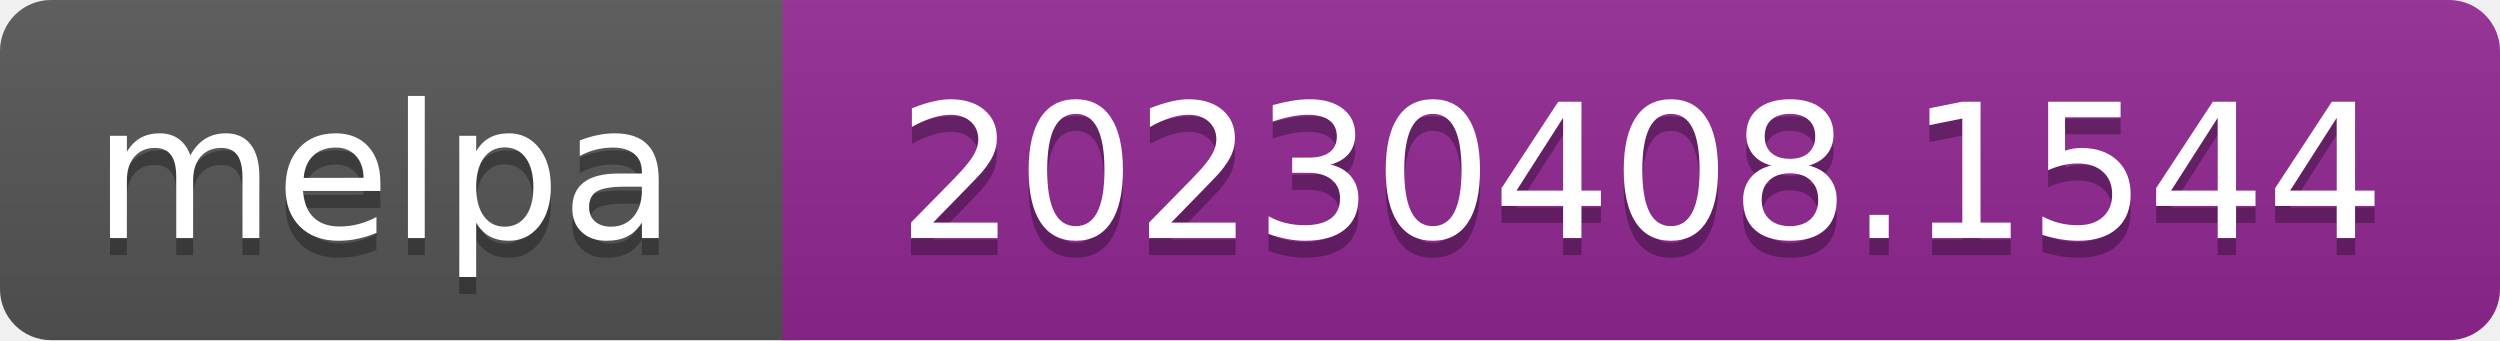
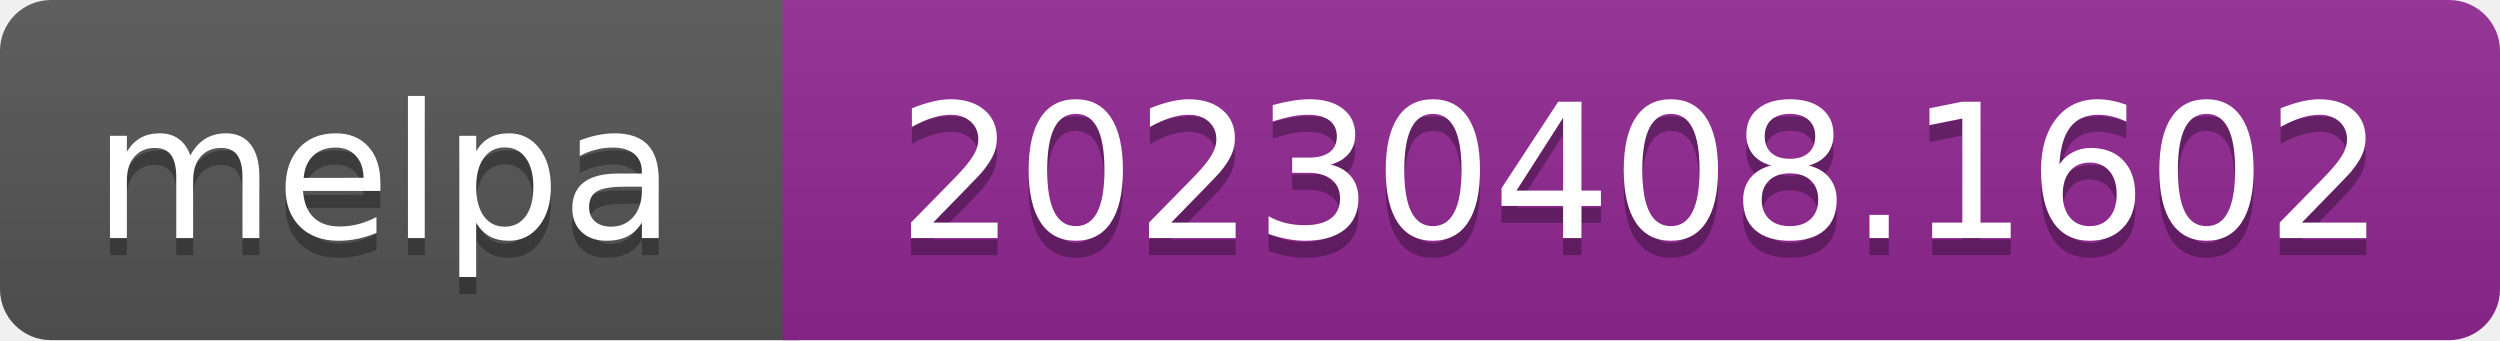
- <svg xmlns="http://www.w3.org/2000/svg" width="147" height="20" role="img" aria-label="melpa: 20230408.1544">
+ <svg xmlns="http://www.w3.org/2000/svg" width="147" height="20" role="img" aria-label="melpa: 20230408.1602">
  <linearGradient id="s" x2="0" y2="100%">
    <stop offset="0" stop-color="#bbb" stop-opacity=".1" />
    <stop offset="1" stop-opacity=".1" />
  </linearGradient>
  <clipPath id="r">
    <rect width="147" height="20" rx="3" fill="#fff" />
  </clipPath>
  <g clip-path="url(#r)">
    <rect width="47" height="20" fill="#555" />
    <rect x="46" width="147" height="20" fill="#922793" />
    <rect width="147" height="20" fill="url(#s)" />
  </g>
  <g fill="#fff" text-anchor="middle" font-family="Verdana,Geneva,DejaVu Sans,sans-serif" font-size="110" text-rendering="geometricPrecision">
    <text aria-hidden="true" x="226" y="150" fill="#010101" fill-opacity=".3" transform="scale(.1)" textLength="343">melpa</text>
    <text x="226" y="140" transform="scale(.1)" fill="#fff" textLength="343">melpa</text>
-     <text aria-hidden="true" x="965" y="150" fill="#010101" fill-opacity=".3" transform="scale(.1)" textLength="875">20230408.1544</text>
-     <text x="965" y="140" transform="scale(.1)" fill="#fff" textLength="875">20230408.1544</text>
+     <text aria-hidden="true" x="965" y="150" fill="#010101" fill-opacity=".3" transform="scale(.1)" textLength="875">20230408.1602</text>
+     <text x="965" y="140" transform="scale(.1)" fill="#fff" textLength="875">20230408.1602</text>
  </g>
</svg>
